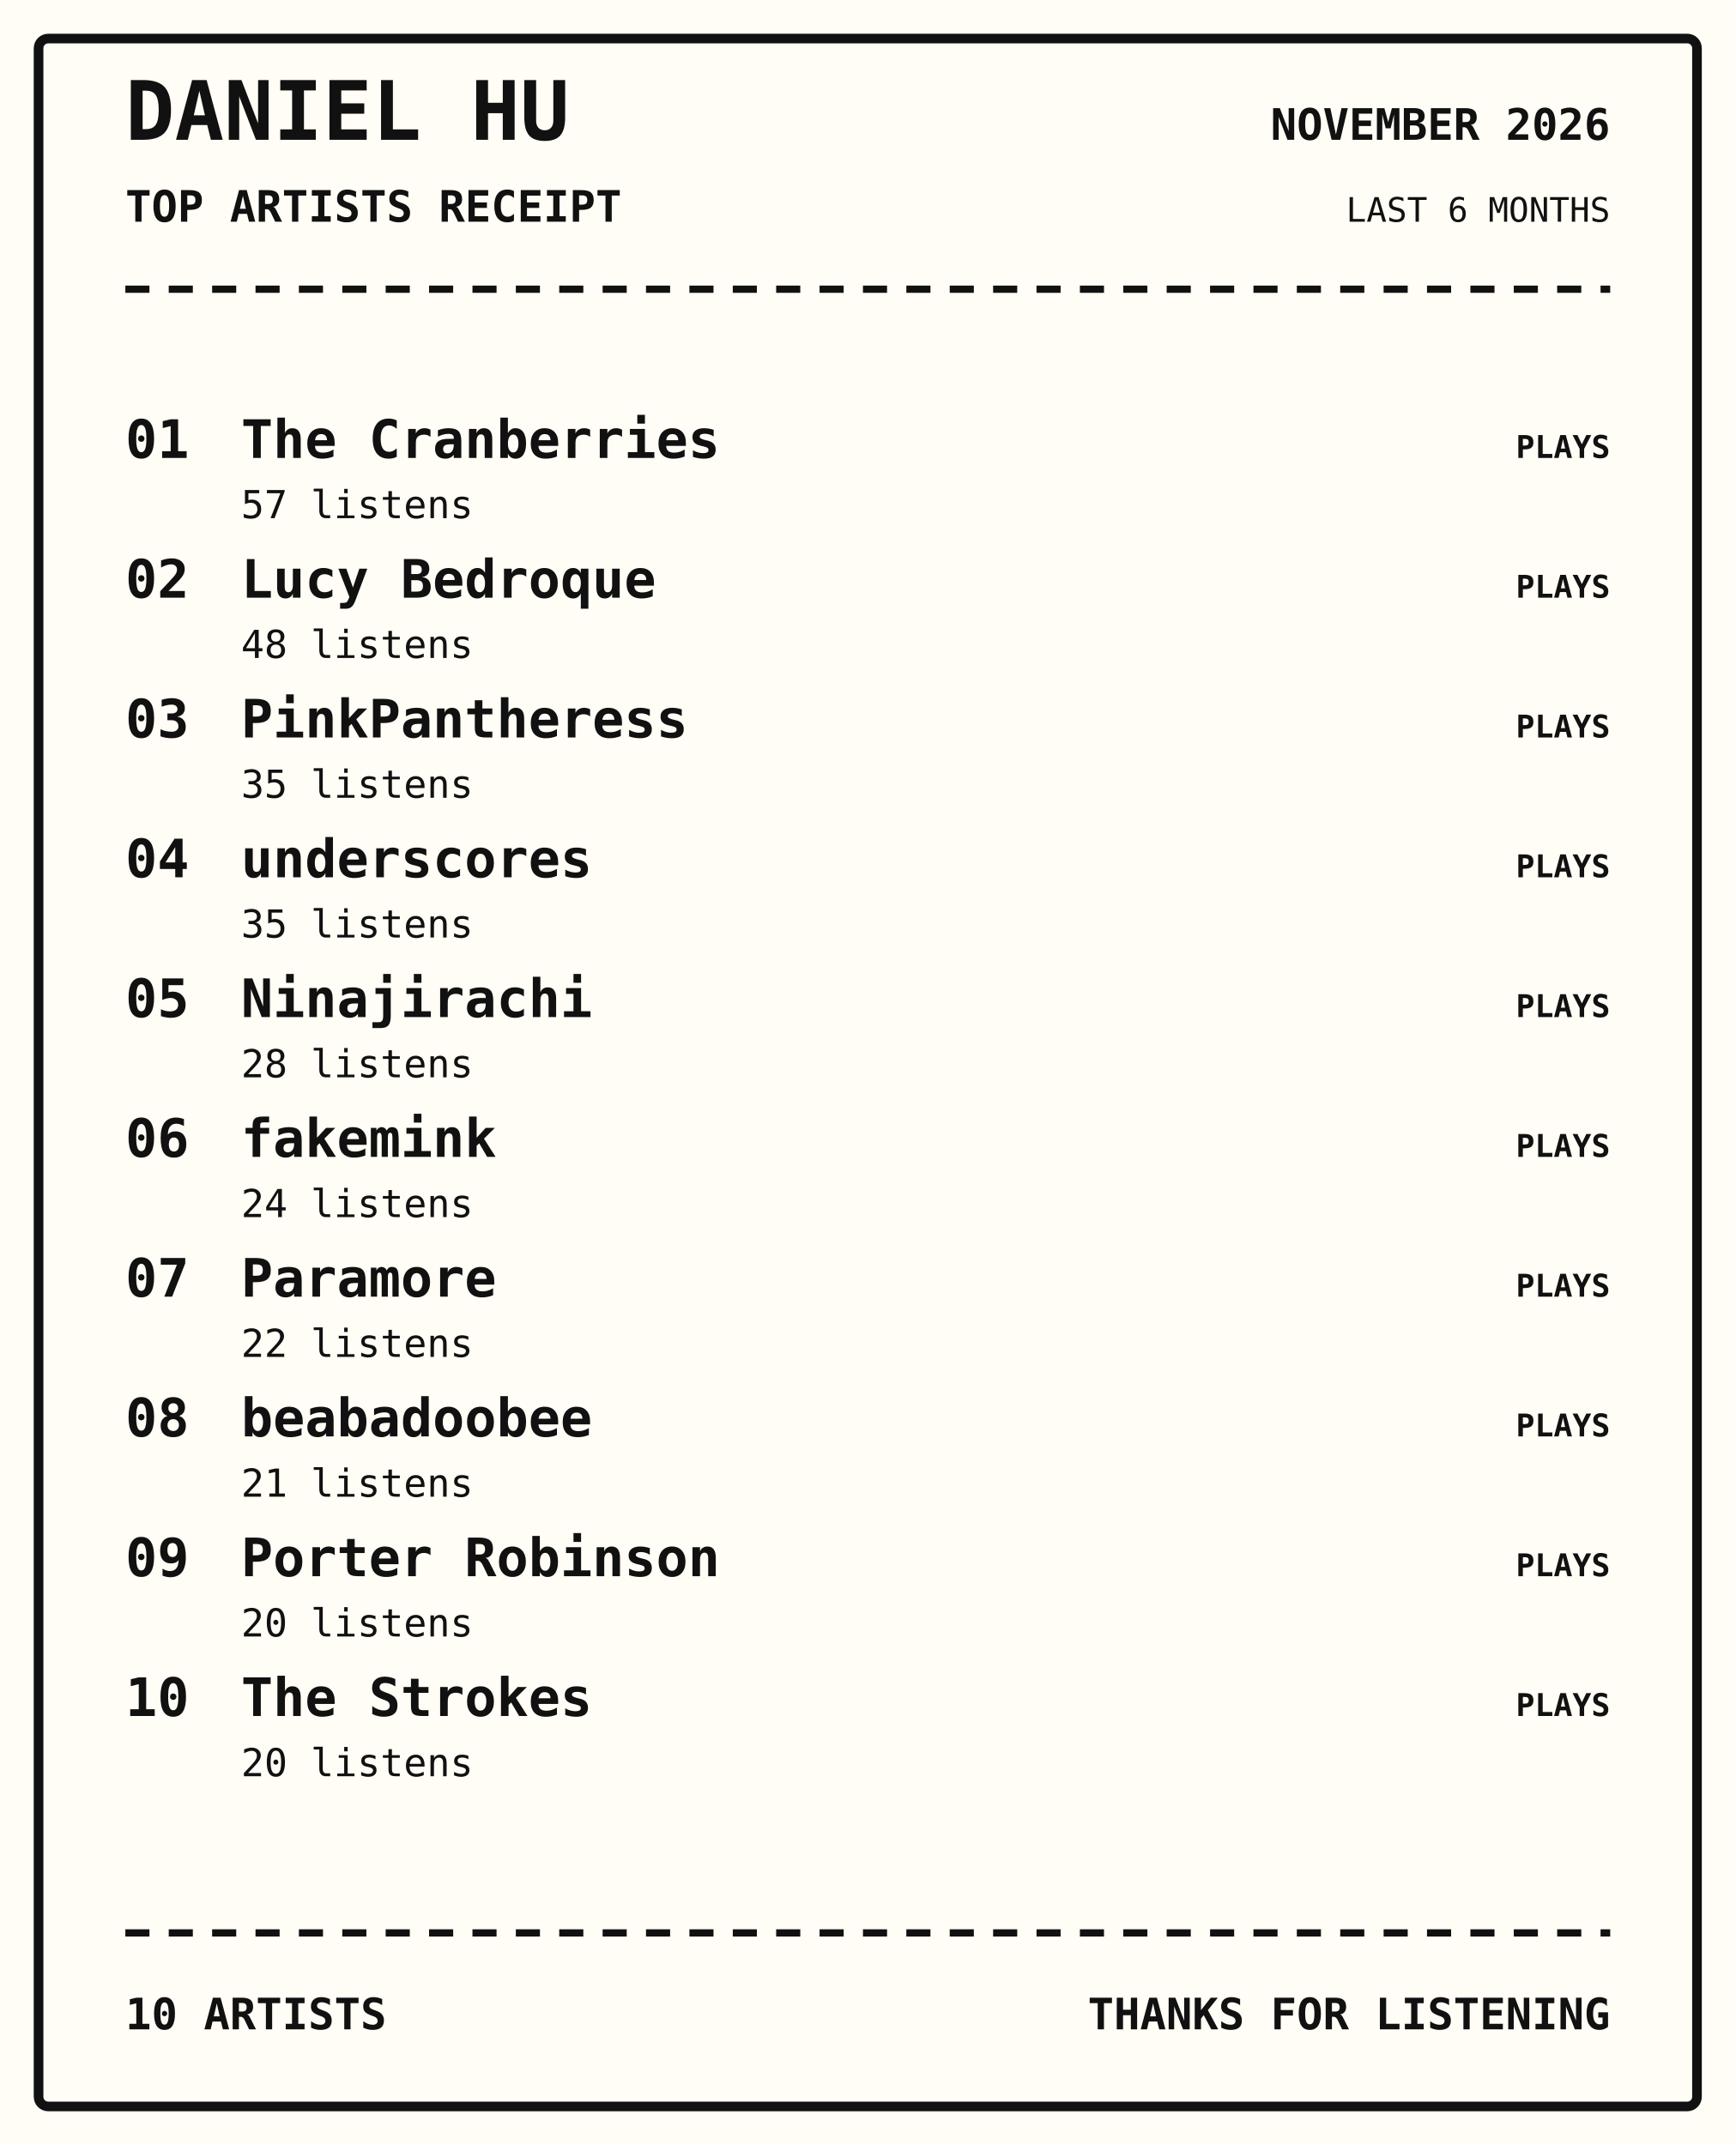
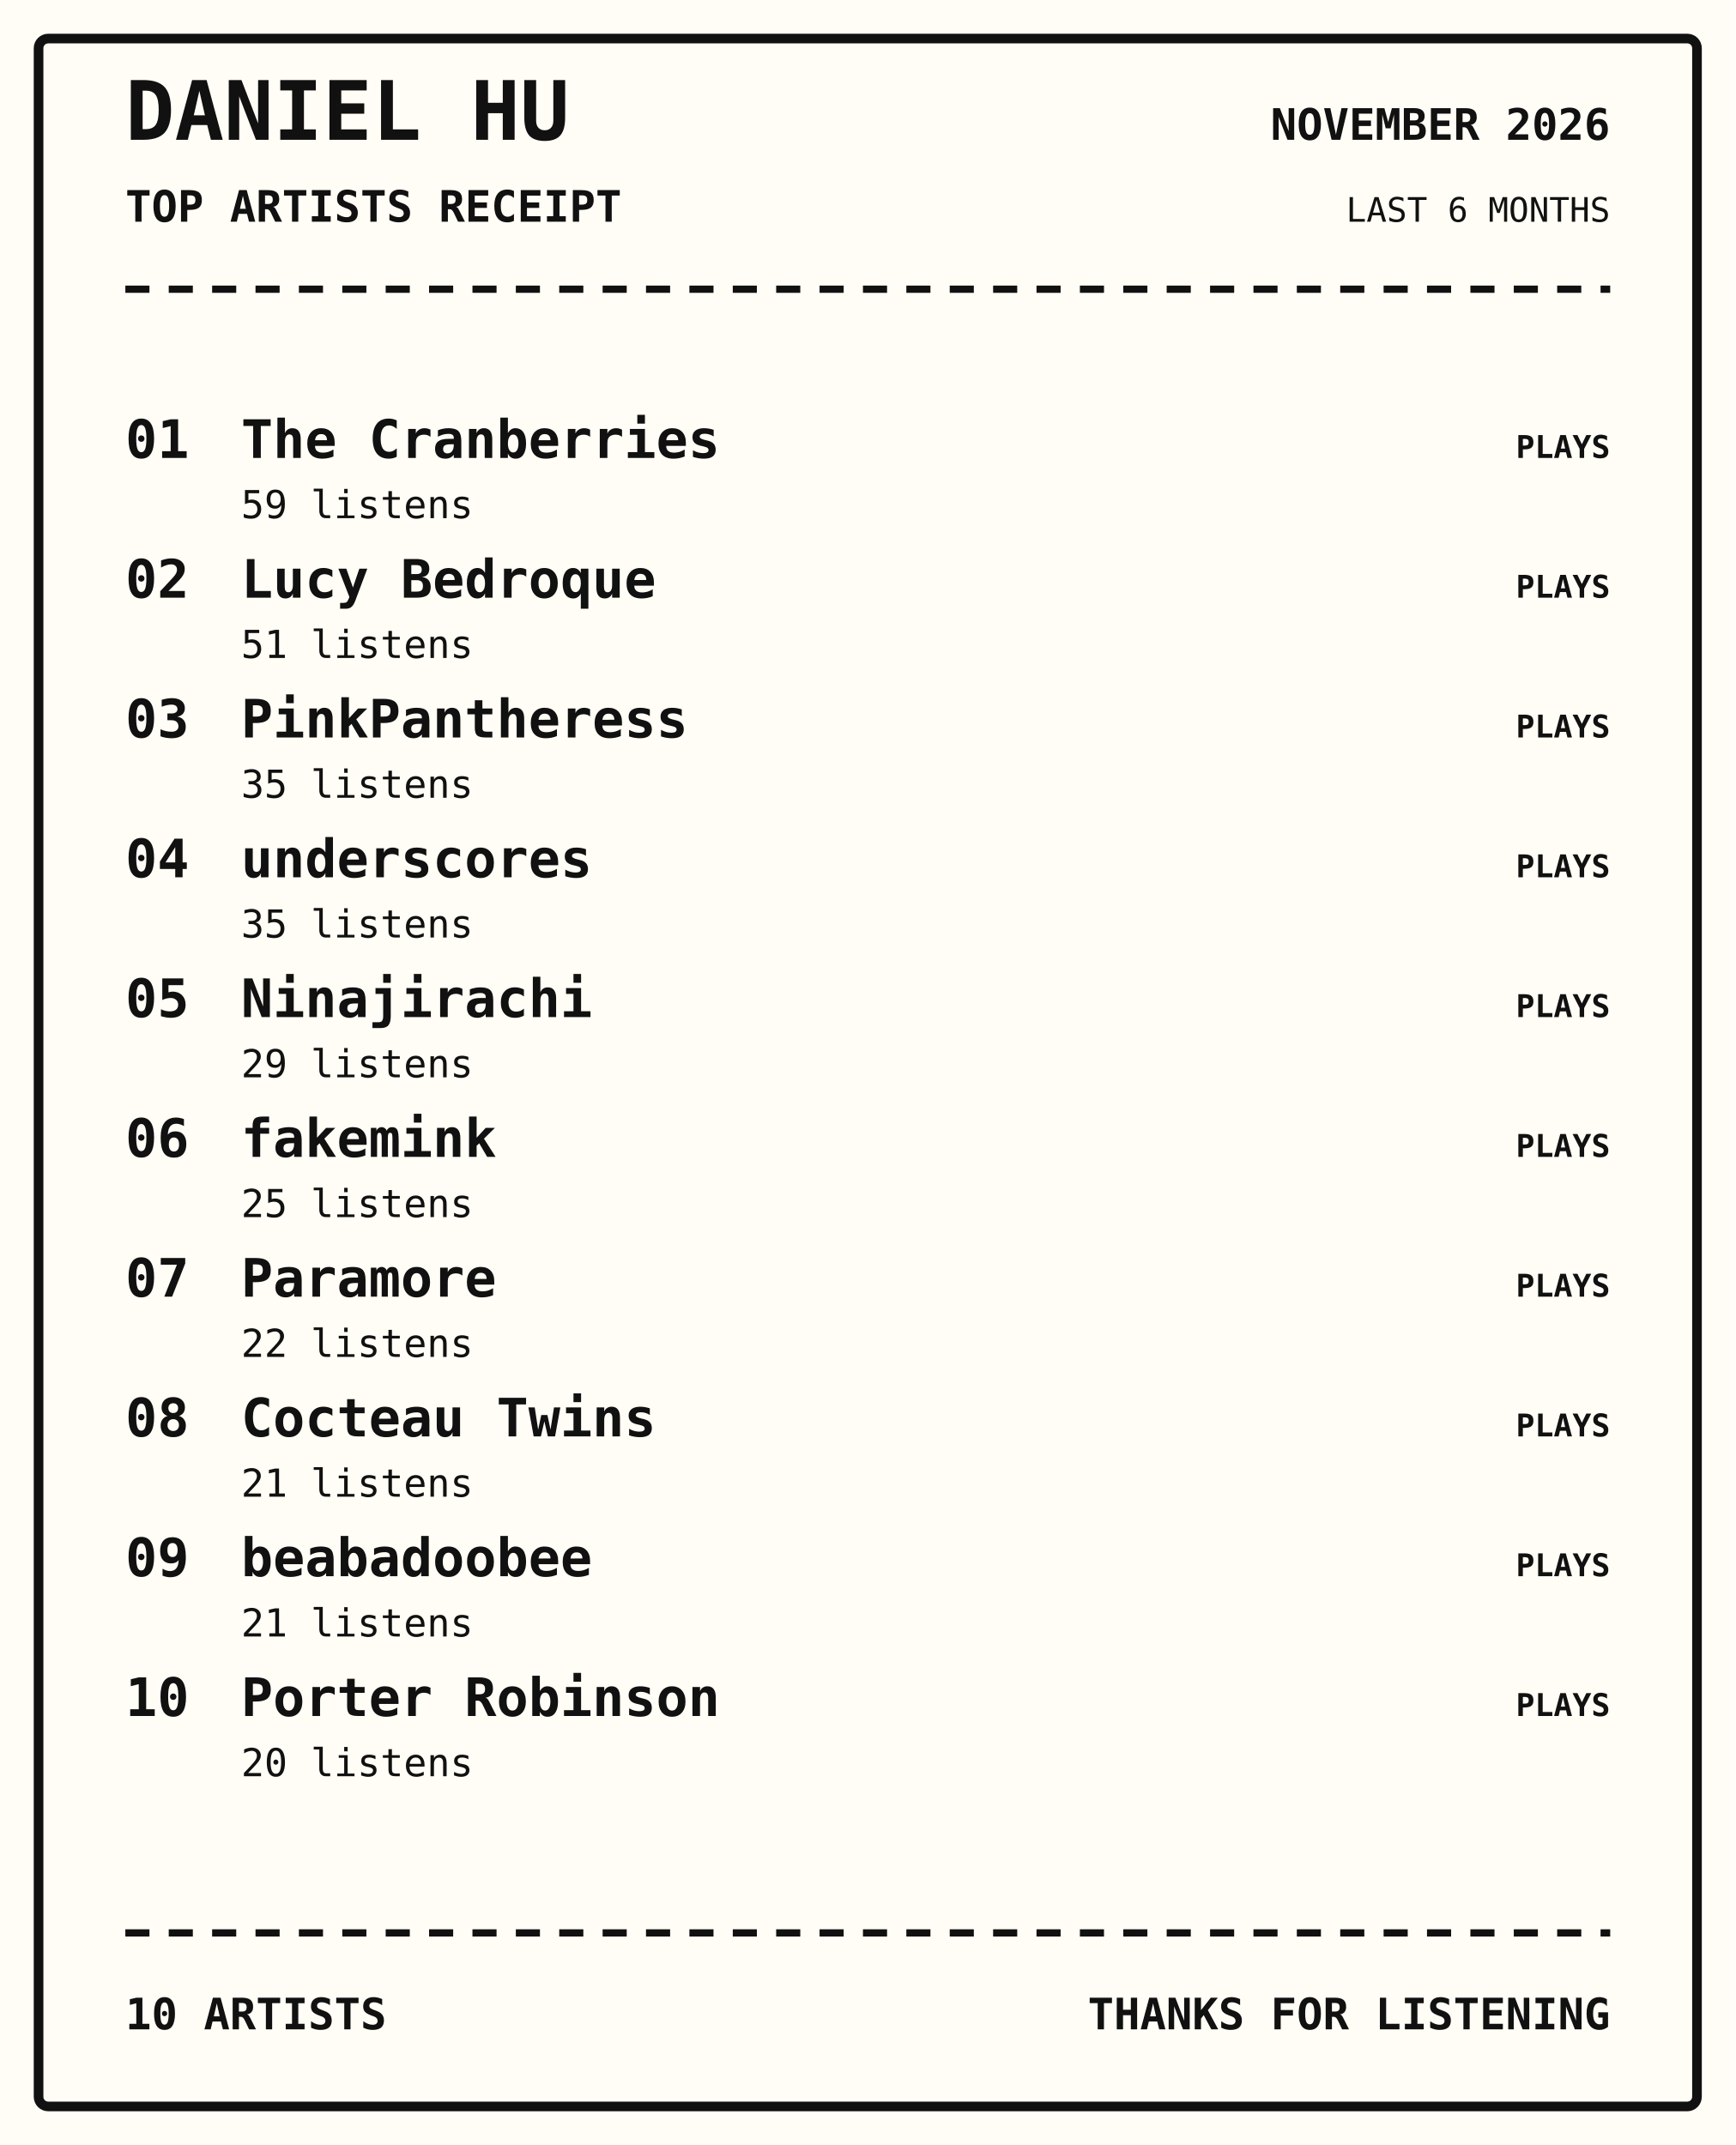
<svg xmlns="http://www.w3.org/2000/svg" width="720" height="890" viewBox="0 0 720 890">
  <rect width="100%" height="100%" fill="#fffdf5" />
  <rect x="16" y="16" width="688" height="858" rx="4" fill="none" stroke="#111" stroke-width="4" />
  <text x="52" y="58" font-family="monospace" font-size="34px" font-weight="800" text-anchor="start" fill="#111">DANIEL HU</text>
  <text x="52" y="92" font-family="monospace" font-size="18px" font-weight="700" text-anchor="start" fill="#111">TOP ARTISTS RECEIPT</text>
  <text x="668" y="58" font-family="monospace" font-size="18px" font-weight="700" text-anchor="end" fill="#111">NOVEMBER 2026</text>
  <text x="668" y="92" font-family="monospace" font-size="14px" font-weight="400" text-anchor="end" fill="#111">LAST 6 MONTHS</text>
  <path d="M52 120 H668" stroke="#111" stroke-width="3" stroke-dasharray="10 8" />
  <text x="52" y="190" font-family="monospace" font-size="22px" font-weight="700" text-anchor="start" fill="#111">01</text>
  <text x="100" y="190" font-family="monospace" font-size="22px" font-weight="700" text-anchor="start" fill="#111">The Cranberries</text>
-   <text x="100" y="215" font-family="monospace" font-size="16px" font-weight="400" text-anchor="start" fill="#111">57 listens</text>
+   <text x="100" y="215" font-family="monospace" font-size="16px" font-weight="400" text-anchor="start" fill="#111">59 listens</text>
  <text x="668" y="190" font-family="monospace" font-size="13px" font-weight="700" text-anchor="end" fill="#111">PLAYS</text>
  <text x="52" y="248" font-family="monospace" font-size="22px" font-weight="700" text-anchor="start" fill="#111">02</text>
  <text x="100" y="248" font-family="monospace" font-size="22px" font-weight="700" text-anchor="start" fill="#111">Lucy Bedroque</text>
-   <text x="100" y="273" font-family="monospace" font-size="16px" font-weight="400" text-anchor="start" fill="#111">48 listens</text>
+   <text x="100" y="273" font-family="monospace" font-size="16px" font-weight="400" text-anchor="start" fill="#111">51 listens</text>
  <text x="668" y="248" font-family="monospace" font-size="13px" font-weight="700" text-anchor="end" fill="#111">PLAYS</text>
  <text x="52" y="306" font-family="monospace" font-size="22px" font-weight="700" text-anchor="start" fill="#111">03</text>
  <text x="100" y="306" font-family="monospace" font-size="22px" font-weight="700" text-anchor="start" fill="#111">PinkPantheress</text>
  <text x="100" y="331" font-family="monospace" font-size="16px" font-weight="400" text-anchor="start" fill="#111">35 listens</text>
  <text x="668" y="306" font-family="monospace" font-size="13px" font-weight="700" text-anchor="end" fill="#111">PLAYS</text>
  <text x="52" y="364" font-family="monospace" font-size="22px" font-weight="700" text-anchor="start" fill="#111">04</text>
  <text x="100" y="364" font-family="monospace" font-size="22px" font-weight="700" text-anchor="start" fill="#111">underscores</text>
  <text x="100" y="389" font-family="monospace" font-size="16px" font-weight="400" text-anchor="start" fill="#111">35 listens</text>
  <text x="668" y="364" font-family="monospace" font-size="13px" font-weight="700" text-anchor="end" fill="#111">PLAYS</text>
  <text x="52" y="422" font-family="monospace" font-size="22px" font-weight="700" text-anchor="start" fill="#111">05</text>
  <text x="100" y="422" font-family="monospace" font-size="22px" font-weight="700" text-anchor="start" fill="#111">Ninajirachi</text>
-   <text x="100" y="447" font-family="monospace" font-size="16px" font-weight="400" text-anchor="start" fill="#111">28 listens</text>
+   <text x="100" y="447" font-family="monospace" font-size="16px" font-weight="400" text-anchor="start" fill="#111">29 listens</text>
  <text x="668" y="422" font-family="monospace" font-size="13px" font-weight="700" text-anchor="end" fill="#111">PLAYS</text>
  <text x="52" y="480" font-family="monospace" font-size="22px" font-weight="700" text-anchor="start" fill="#111">06</text>
  <text x="100" y="480" font-family="monospace" font-size="22px" font-weight="700" text-anchor="start" fill="#111">fakemink</text>
-   <text x="100" y="505" font-family="monospace" font-size="16px" font-weight="400" text-anchor="start" fill="#111">24 listens</text>
+   <text x="100" y="505" font-family="monospace" font-size="16px" font-weight="400" text-anchor="start" fill="#111">25 listens</text>
  <text x="668" y="480" font-family="monospace" font-size="13px" font-weight="700" text-anchor="end" fill="#111">PLAYS</text>
  <text x="52" y="538" font-family="monospace" font-size="22px" font-weight="700" text-anchor="start" fill="#111">07</text>
  <text x="100" y="538" font-family="monospace" font-size="22px" font-weight="700" text-anchor="start" fill="#111">Paramore</text>
  <text x="100" y="563" font-family="monospace" font-size="16px" font-weight="400" text-anchor="start" fill="#111">22 listens</text>
  <text x="668" y="538" font-family="monospace" font-size="13px" font-weight="700" text-anchor="end" fill="#111">PLAYS</text>
  <text x="52" y="596" font-family="monospace" font-size="22px" font-weight="700" text-anchor="start" fill="#111">08</text>
-   <text x="100" y="596" font-family="monospace" font-size="22px" font-weight="700" text-anchor="start" fill="#111">beabadoobee</text>
+   <text x="100" y="596" font-family="monospace" font-size="22px" font-weight="700" text-anchor="start" fill="#111">Cocteau Twins</text>
  <text x="100" y="621" font-family="monospace" font-size="16px" font-weight="400" text-anchor="start" fill="#111">21 listens</text>
  <text x="668" y="596" font-family="monospace" font-size="13px" font-weight="700" text-anchor="end" fill="#111">PLAYS</text>
  <text x="52" y="654" font-family="monospace" font-size="22px" font-weight="700" text-anchor="start" fill="#111">09</text>
-   <text x="100" y="654" font-family="monospace" font-size="22px" font-weight="700" text-anchor="start" fill="#111">Porter Robinson</text>
-   <text x="100" y="679" font-family="monospace" font-size="16px" font-weight="400" text-anchor="start" fill="#111">20 listens</text>
+   <text x="100" y="654" font-family="monospace" font-size="22px" font-weight="700" text-anchor="start" fill="#111">beabadoobee</text>
+   <text x="100" y="679" font-family="monospace" font-size="16px" font-weight="400" text-anchor="start" fill="#111">21 listens</text>
  <text x="668" y="654" font-family="monospace" font-size="13px" font-weight="700" text-anchor="end" fill="#111">PLAYS</text>
  <text x="52" y="712" font-family="monospace" font-size="22px" font-weight="700" text-anchor="start" fill="#111">10</text>
-   <text x="100" y="712" font-family="monospace" font-size="22px" font-weight="700" text-anchor="start" fill="#111">The Strokes</text>
+   <text x="100" y="712" font-family="monospace" font-size="22px" font-weight="700" text-anchor="start" fill="#111">Porter Robinson</text>
  <text x="100" y="737" font-family="monospace" font-size="16px" font-weight="400" text-anchor="start" fill="#111">20 listens</text>
  <text x="668" y="712" font-family="monospace" font-size="13px" font-weight="700" text-anchor="end" fill="#111">PLAYS</text>
  <path d="M52 802 H668" stroke="#111" stroke-width="3" stroke-dasharray="10 8" />
  <text x="52" y="842" font-family="monospace" font-size="18px" font-weight="700" text-anchor="start" fill="#111">10 ARTISTS</text>
  <text x="668" y="842" font-family="monospace" font-size="18px" font-weight="700" text-anchor="end" fill="#111">THANKS FOR LISTENING</text>
</svg>
